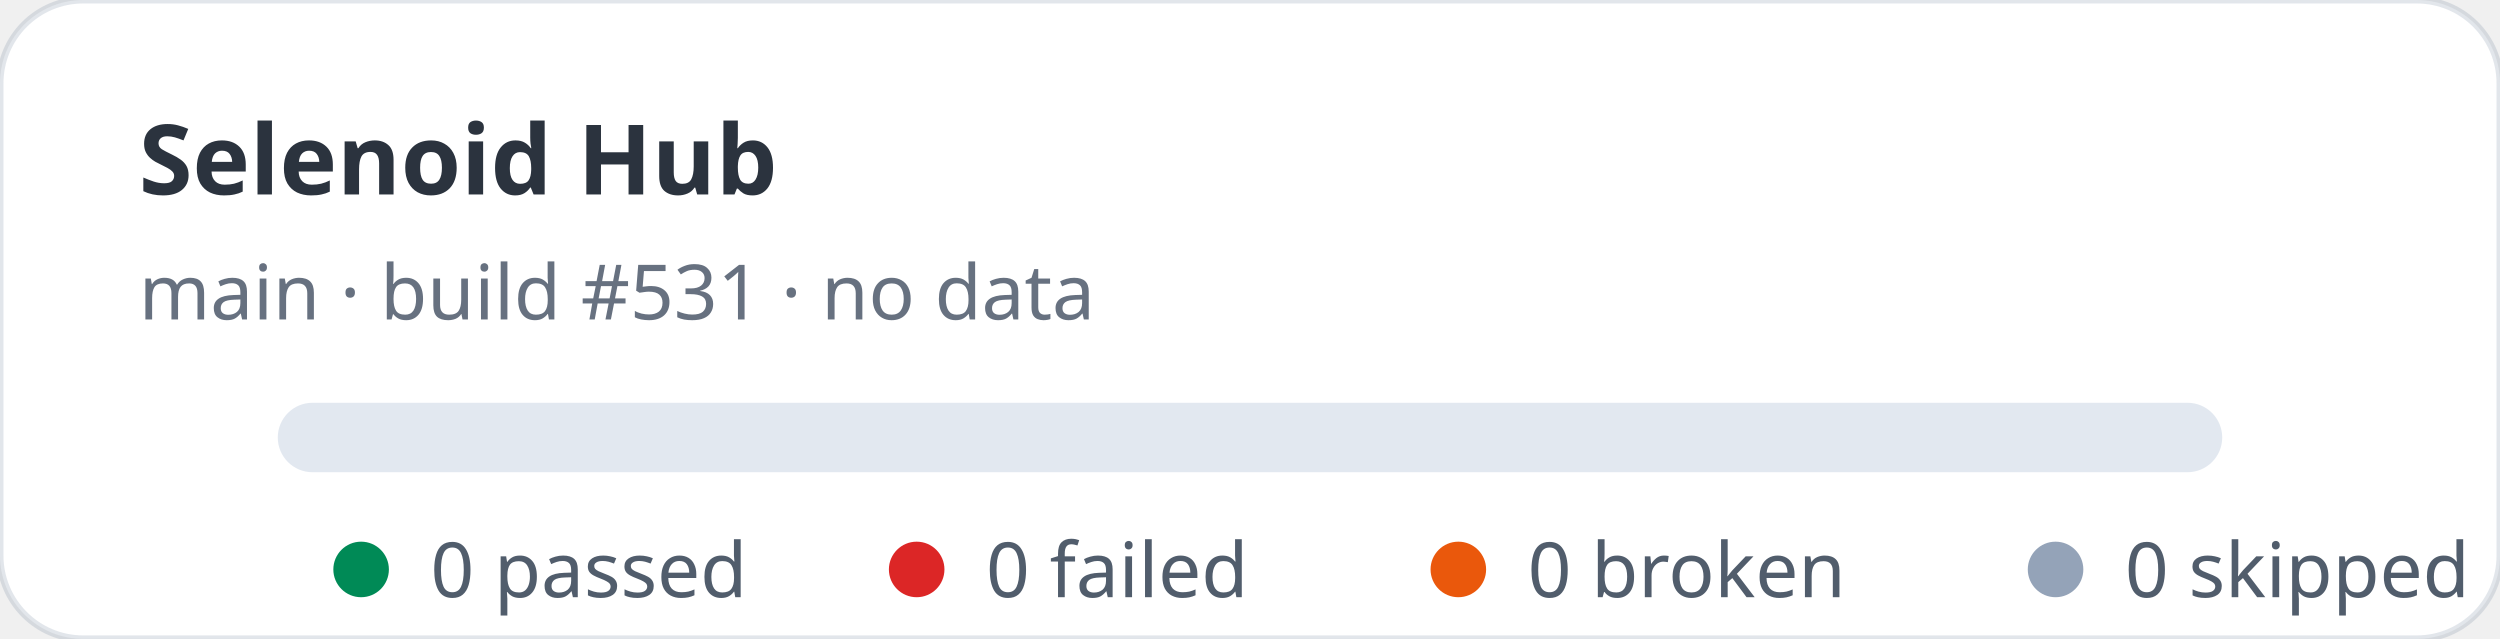
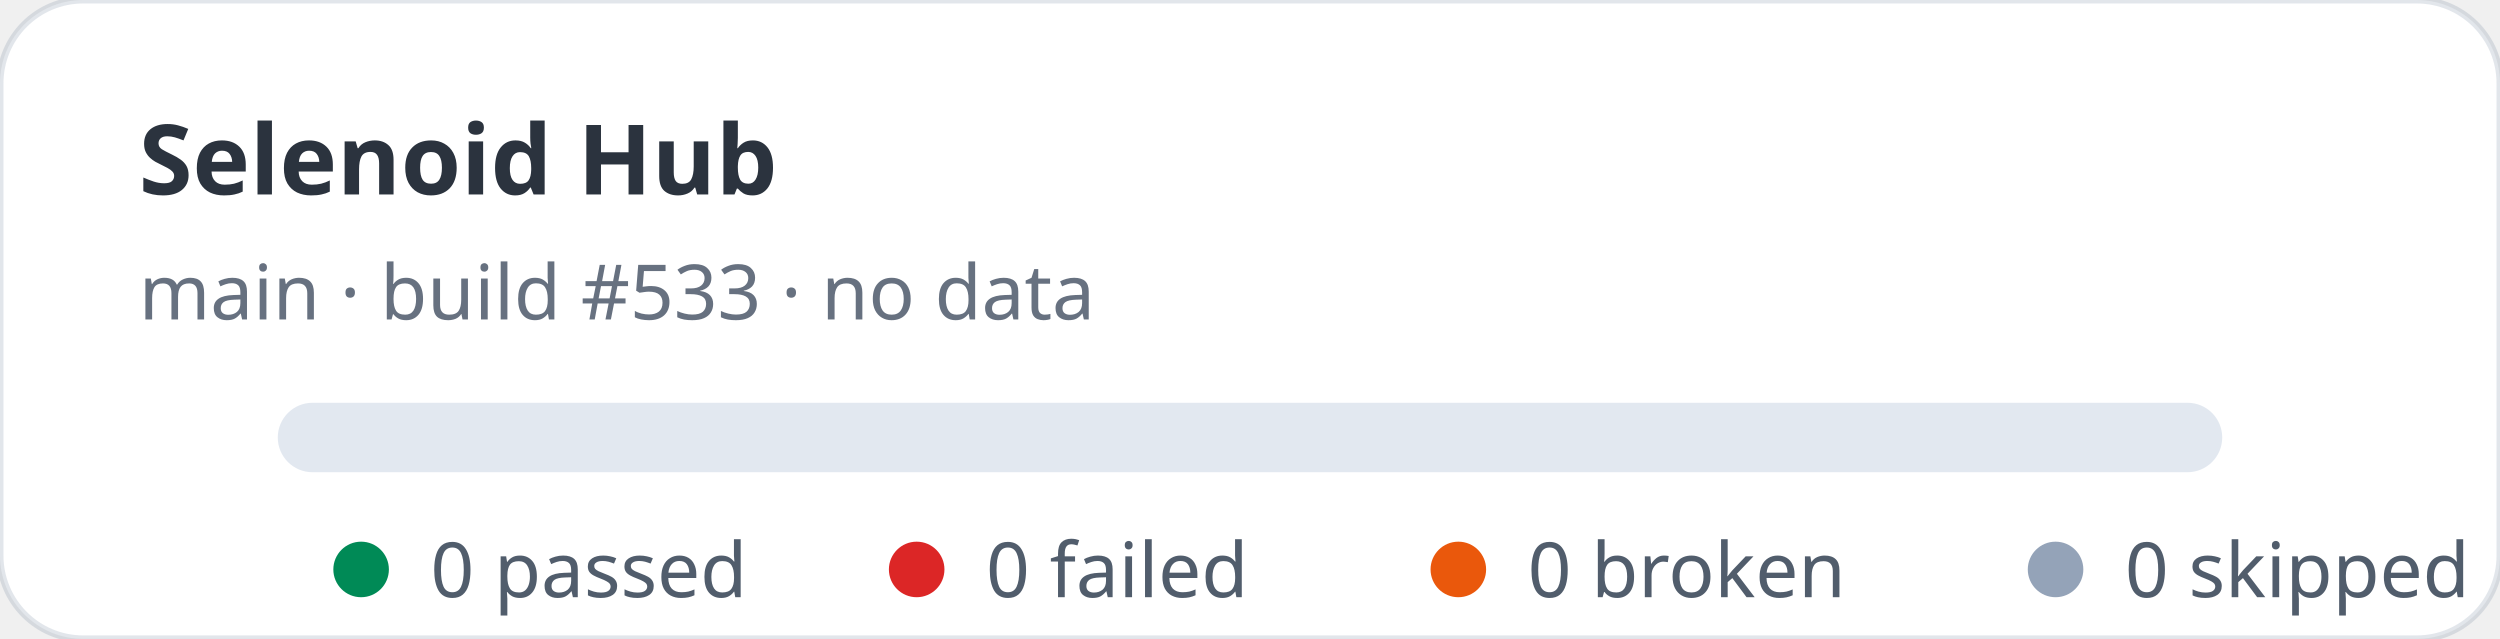
<svg xmlns="http://www.w3.org/2000/svg" width="360" height="92" viewBox="0 0 360 92" role="img" aria-label="Selenoid Hub stats: 0 passed, 0 failed">
  <rect width="360" height="92" rx="12" fill="#ffffff" stroke="rgba(11,48,86,0.12)" />
  <text x="20" y="28" fill="rgba(1,10,24,0.83)" font-family="ui-sans-serif,system-ui,sans-serif" font-size="14" font-weight="700">Selenoid Hub</text>
-   <text x="20" y="46" fill="rgba(2,19,44,0.6)" font-family="ui-sans-serif,system-ui,sans-serif" font-size="11">main · build #531 · no data</text>
+   <text x="20" y="46" fill="rgba(2,19,44,0.6)" font-family="ui-sans-serif,system-ui,sans-serif" font-size="11">main · build #533 · no data</text>
  <rect x="40" y="58" width="280" height="10" rx="5" fill="#e2e8f0" />
  <g font-family="ui-sans-serif,system-ui,sans-serif" font-size="11" fill="rgba(1,18,40,0.68)">
    <circle cx="52" cy="82" r="4" fill="#008a56" />
    <text x="62" y="86">0 passed</text>
    <circle cx="132" cy="82" r="4" fill="#dc2626" />
    <text x="142" y="86">0 failed</text>
    <circle cx="210" cy="82" r="4" fill="#ea580c" />
    <text x="220" y="86">0 broken</text>
    <circle cx="296" cy="82" r="4" fill="#94a3b8" />
    <text x="306" y="86">0 skipped</text>
  </g>
</svg>
